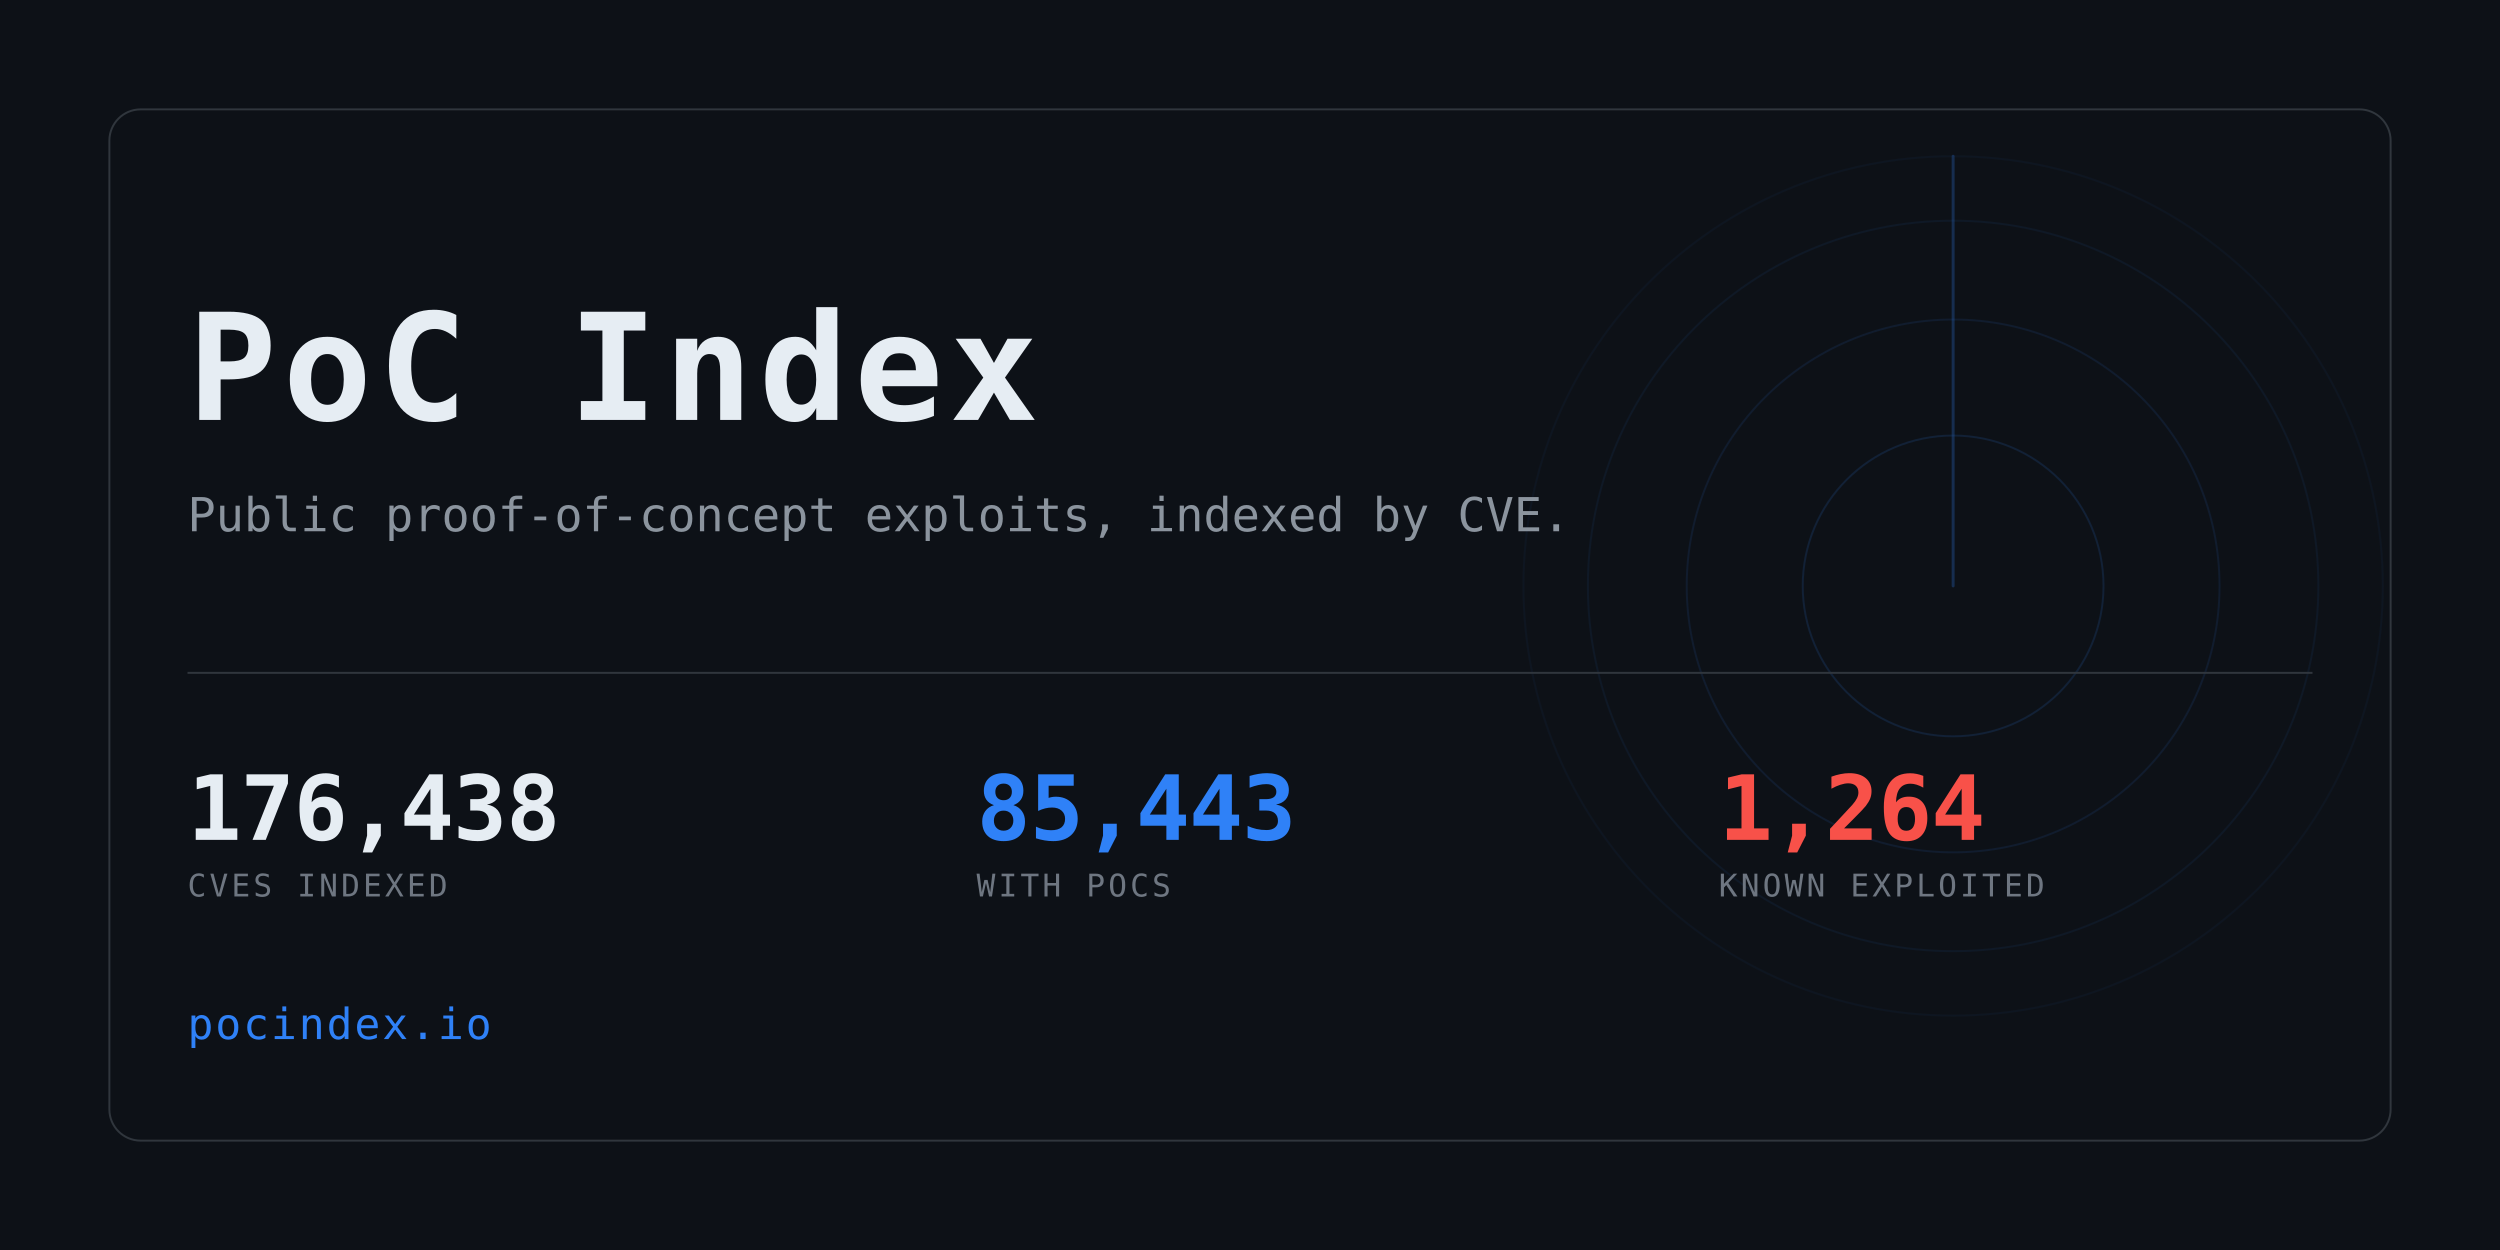
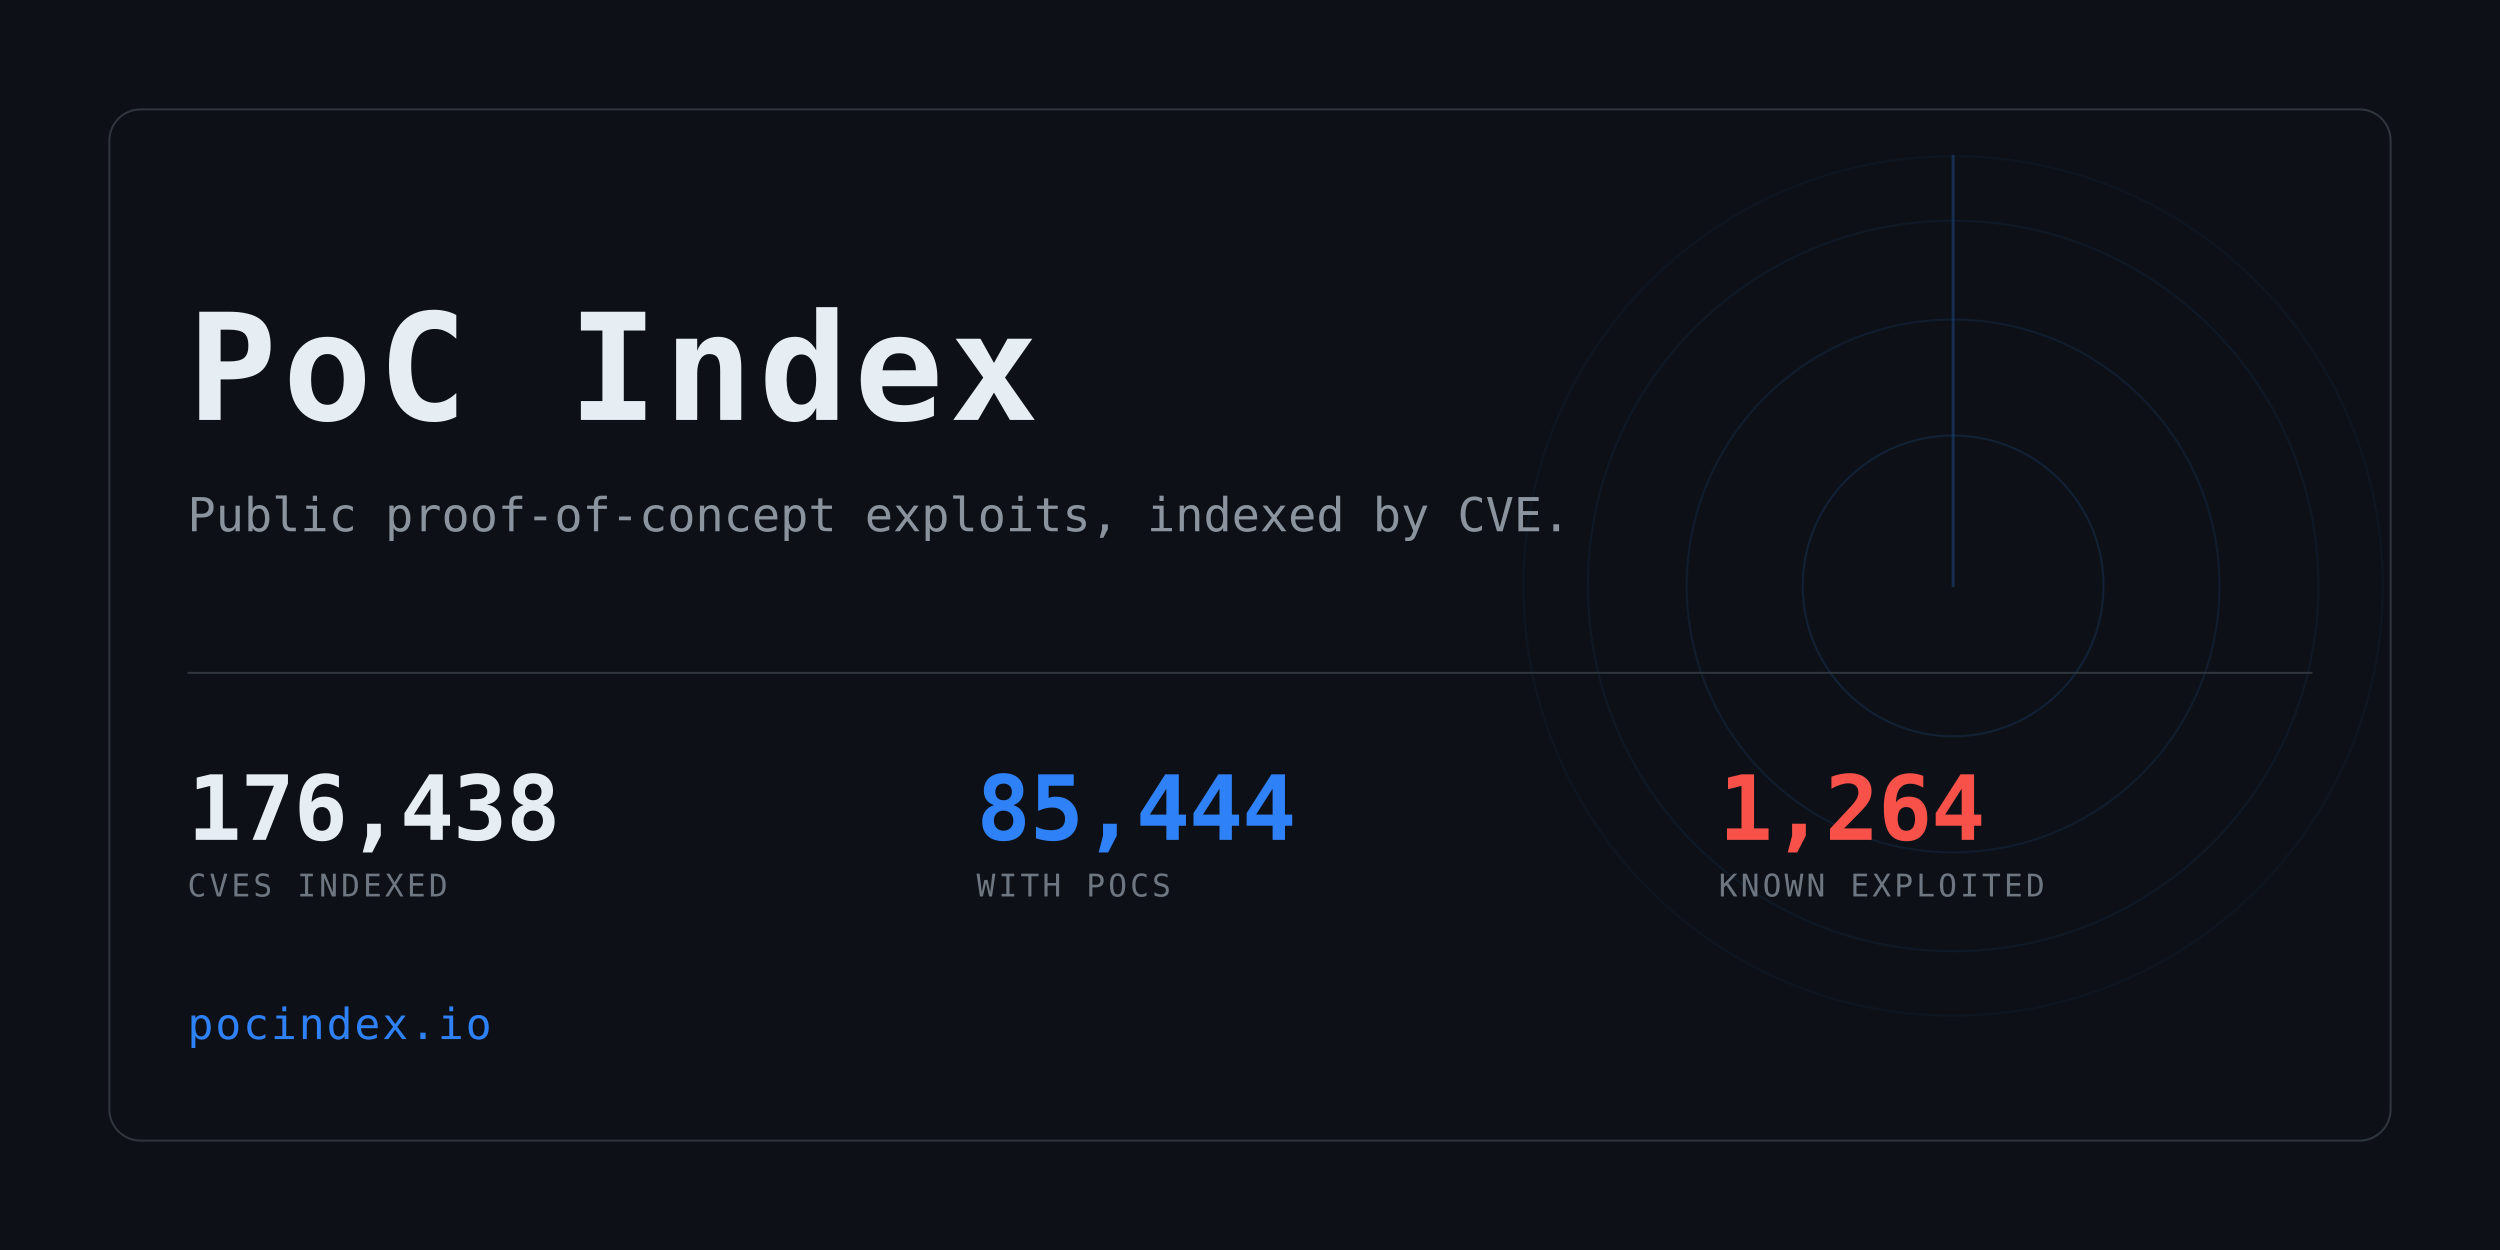
<svg xmlns="http://www.w3.org/2000/svg" width="1280" height="640" viewBox="0 0 1280 640" role="img" aria-label="PoC Index">
  <clipPath id="card">
    <rect x="56" y="56" width="1168" height="528" rx="16" />
  </clipPath>
  <rect width="1280" height="640" fill="#0d1117" />
  <g clip-path="url(#card)" opacity="0.6">
    <g>
      <circle cx="1000" cy="300" r="77.0" fill="none" stroke="#2f81f7" stroke-width="1" opacity="0.234" />
      <circle cx="1000" cy="300" r="136.4" fill="none" stroke="#2f81f7" stroke-width="1" opacity="0.169" />
      <circle cx="1000" cy="300" r="187.0" fill="none" stroke="#2f81f7" stroke-width="1" opacity="0.117" />
      <circle cx="1000" cy="300" r="220.0" fill="none" stroke="#2f81f7" stroke-width="1" opacity="0.078" />
      <line x1="1000" y1="300" x2="1000" y2="80.0" stroke="#2f81f7" stroke-width="1.5" stroke-linecap="round" opacity="0.416">
        <animateTransform attributeName="transform" type="rotate" from="0 1000 300" to="360 1000 300" dur="8s" repeatCount="indefinite" />
      </line>
    </g>
  </g>
  <rect x="56" y="56" width="1168" height="528" rx="16" fill="none" stroke="#30363d" />
  <text x="96" y="215" font-family="ui-monospace,SFMono-Regular,Menlo,Consolas,monospace" font-size="76" font-weight="700" fill="#e6edf3" letter-spacing="3">PoC Index</text>
  <text x="96" y="272" font-family="ui-monospace,SFMono-Regular,Menlo,Consolas,monospace" font-size="24" fill="#8b949e">
    Public proof-of-concept exploits, indexed by CVE.</text>
  <rect x="96" y="344" width="1088" height="1" fill="#30363d" />
  <text x="96" y="430" font-family="ui-monospace,SFMono-Regular,Menlo,Consolas,monospace" font-size="46" font-weight="700" fill="#e6edf3" letter-spacing="-0.5">176,438</text>
  <text x="96" y="459" font-family="ui-monospace,SFMono-Regular,Menlo,Consolas,monospace" font-size="16" fill="#6e7681" letter-spacing="1.6">CVES INDEXED</text>
-   <text x="500" y="430" font-family="ui-monospace,SFMono-Regular,Menlo,Consolas,monospace" font-size="46" font-weight="700" fill="#2f81f7" letter-spacing="-0.5">85,443</text>
+   <text x="500" y="430" font-family="ui-monospace,SFMono-Regular,Menlo,Consolas,monospace" font-size="46" font-weight="700" fill="#2f81f7" letter-spacing="-0.5">85,444</text>
  <text x="500" y="459" font-family="ui-monospace,SFMono-Regular,Menlo,Consolas,monospace" font-size="16" fill="#6e7681" letter-spacing="1.6">WITH POCS</text>
  <text x="880" y="430" font-family="ui-monospace,SFMono-Regular,Menlo,Consolas,monospace" font-size="46" font-weight="700" fill="#f85149" letter-spacing="-0.5">1,264</text>
  <text x="880" y="459" font-family="ui-monospace,SFMono-Regular,Menlo,Consolas,monospace" font-size="16" fill="#6e7681" letter-spacing="1.6">KNOWN EXPLOITED</text>
  <text x="96" y="532" font-family="ui-monospace,SFMono-Regular,Menlo,Consolas,monospace" font-size="22" fill="#2f81f7" letter-spacing="1">pocindex.io</text>
</svg>
